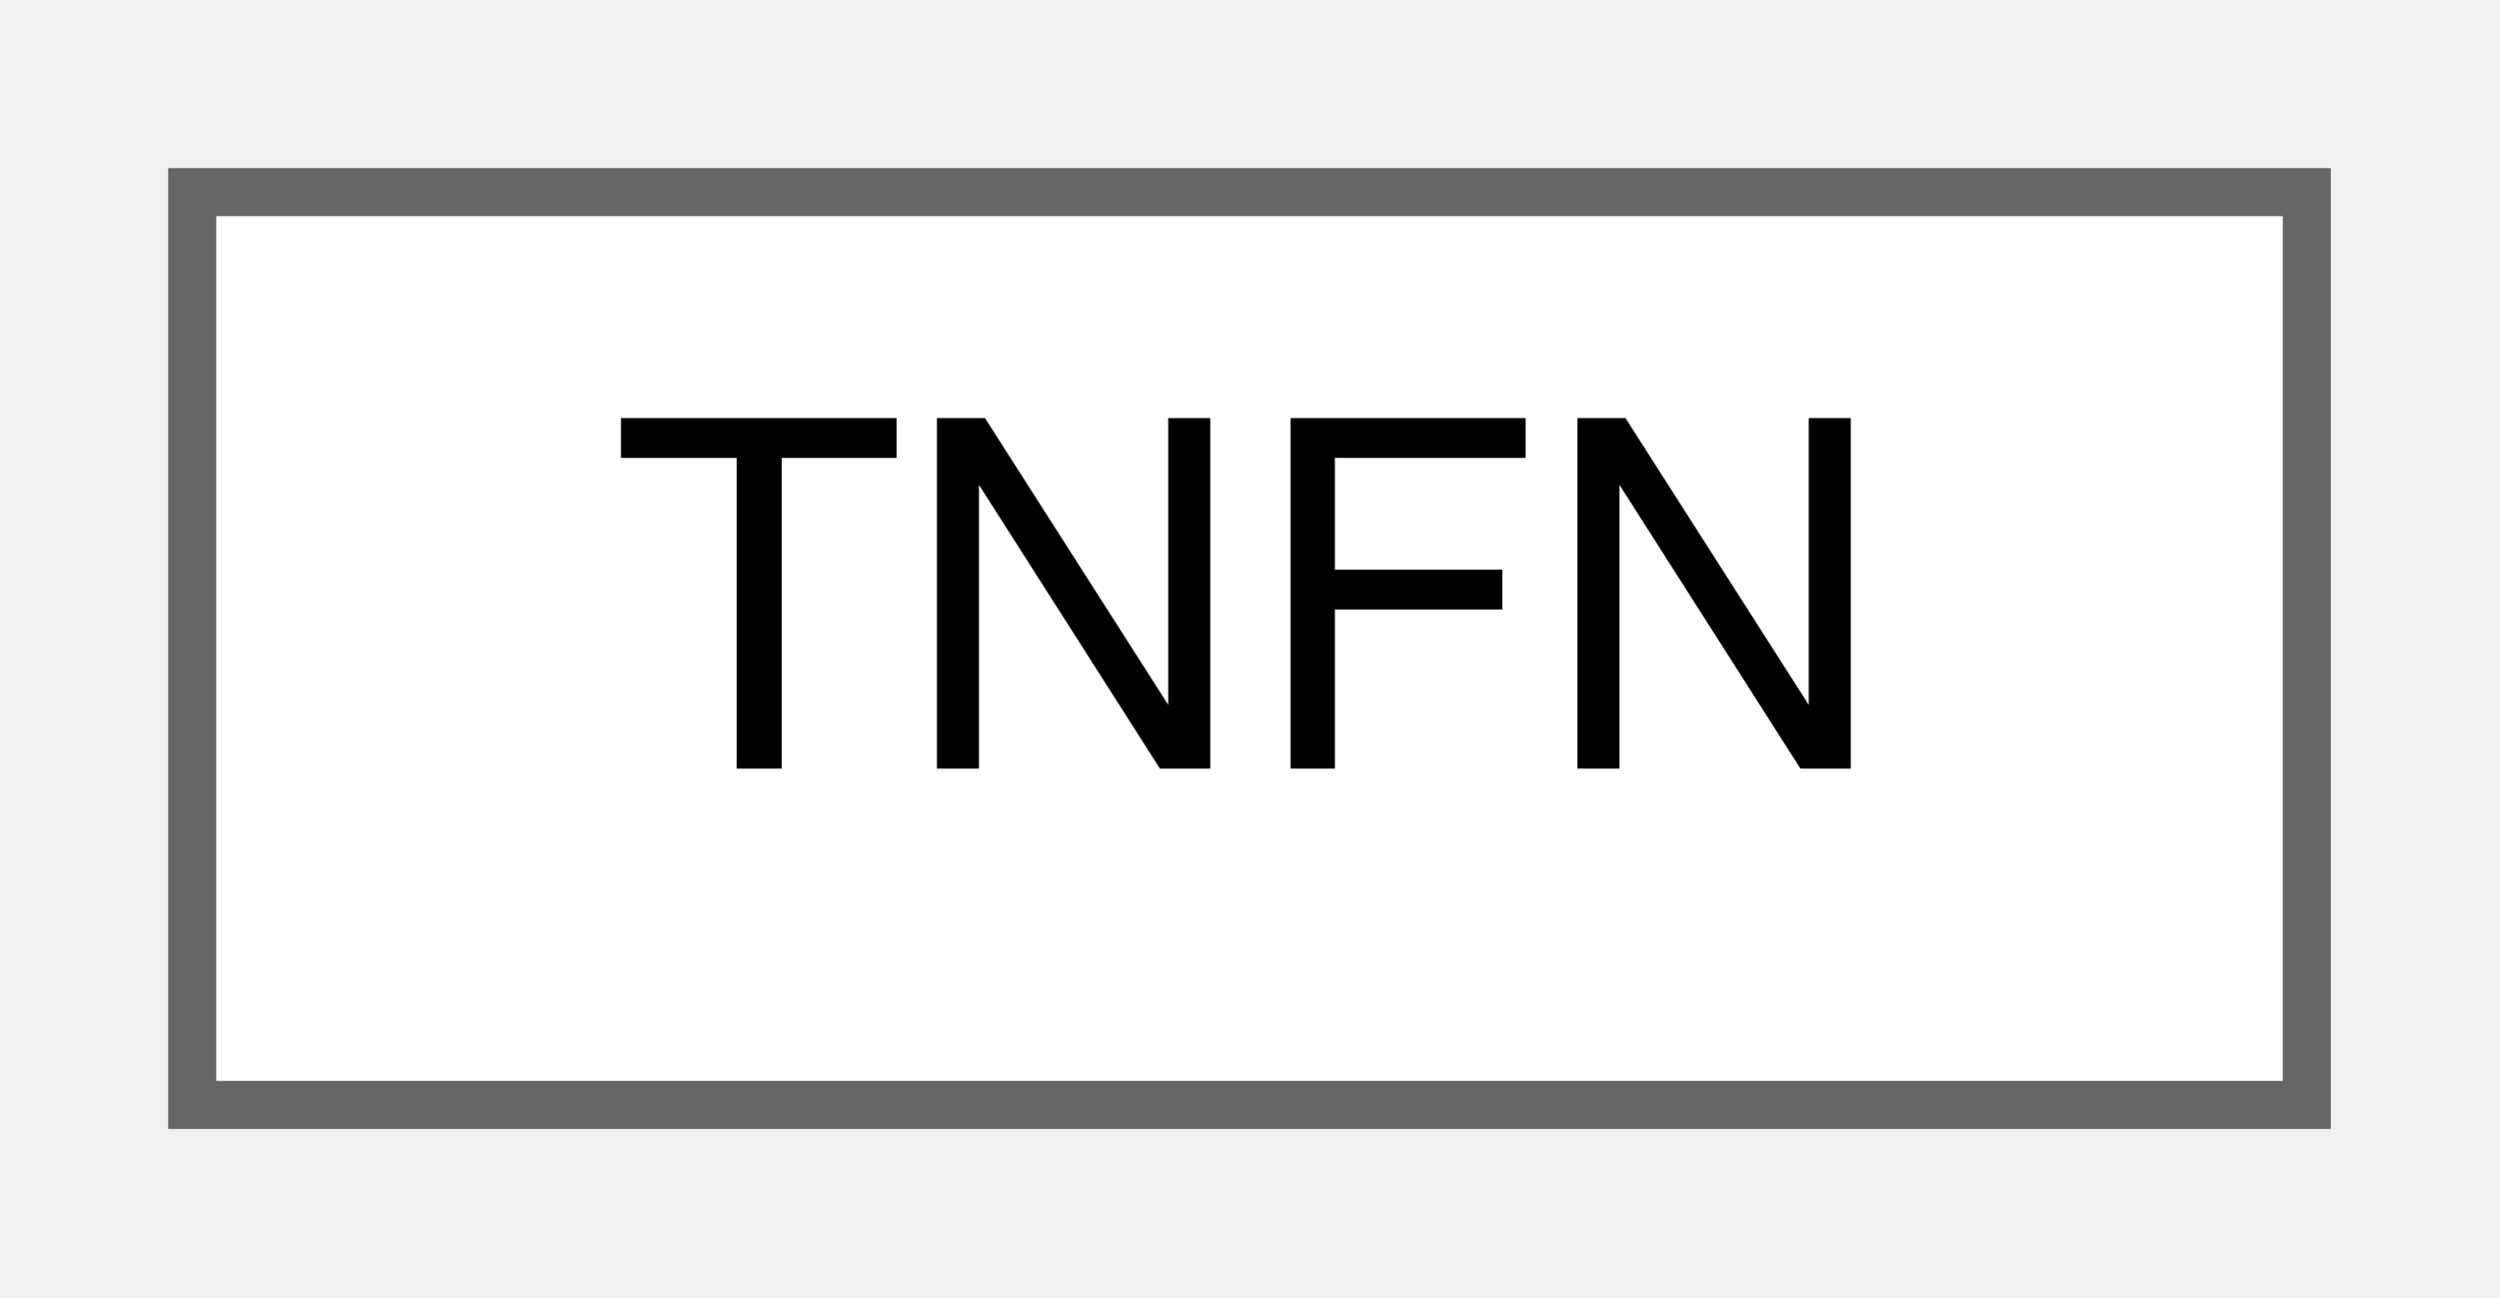
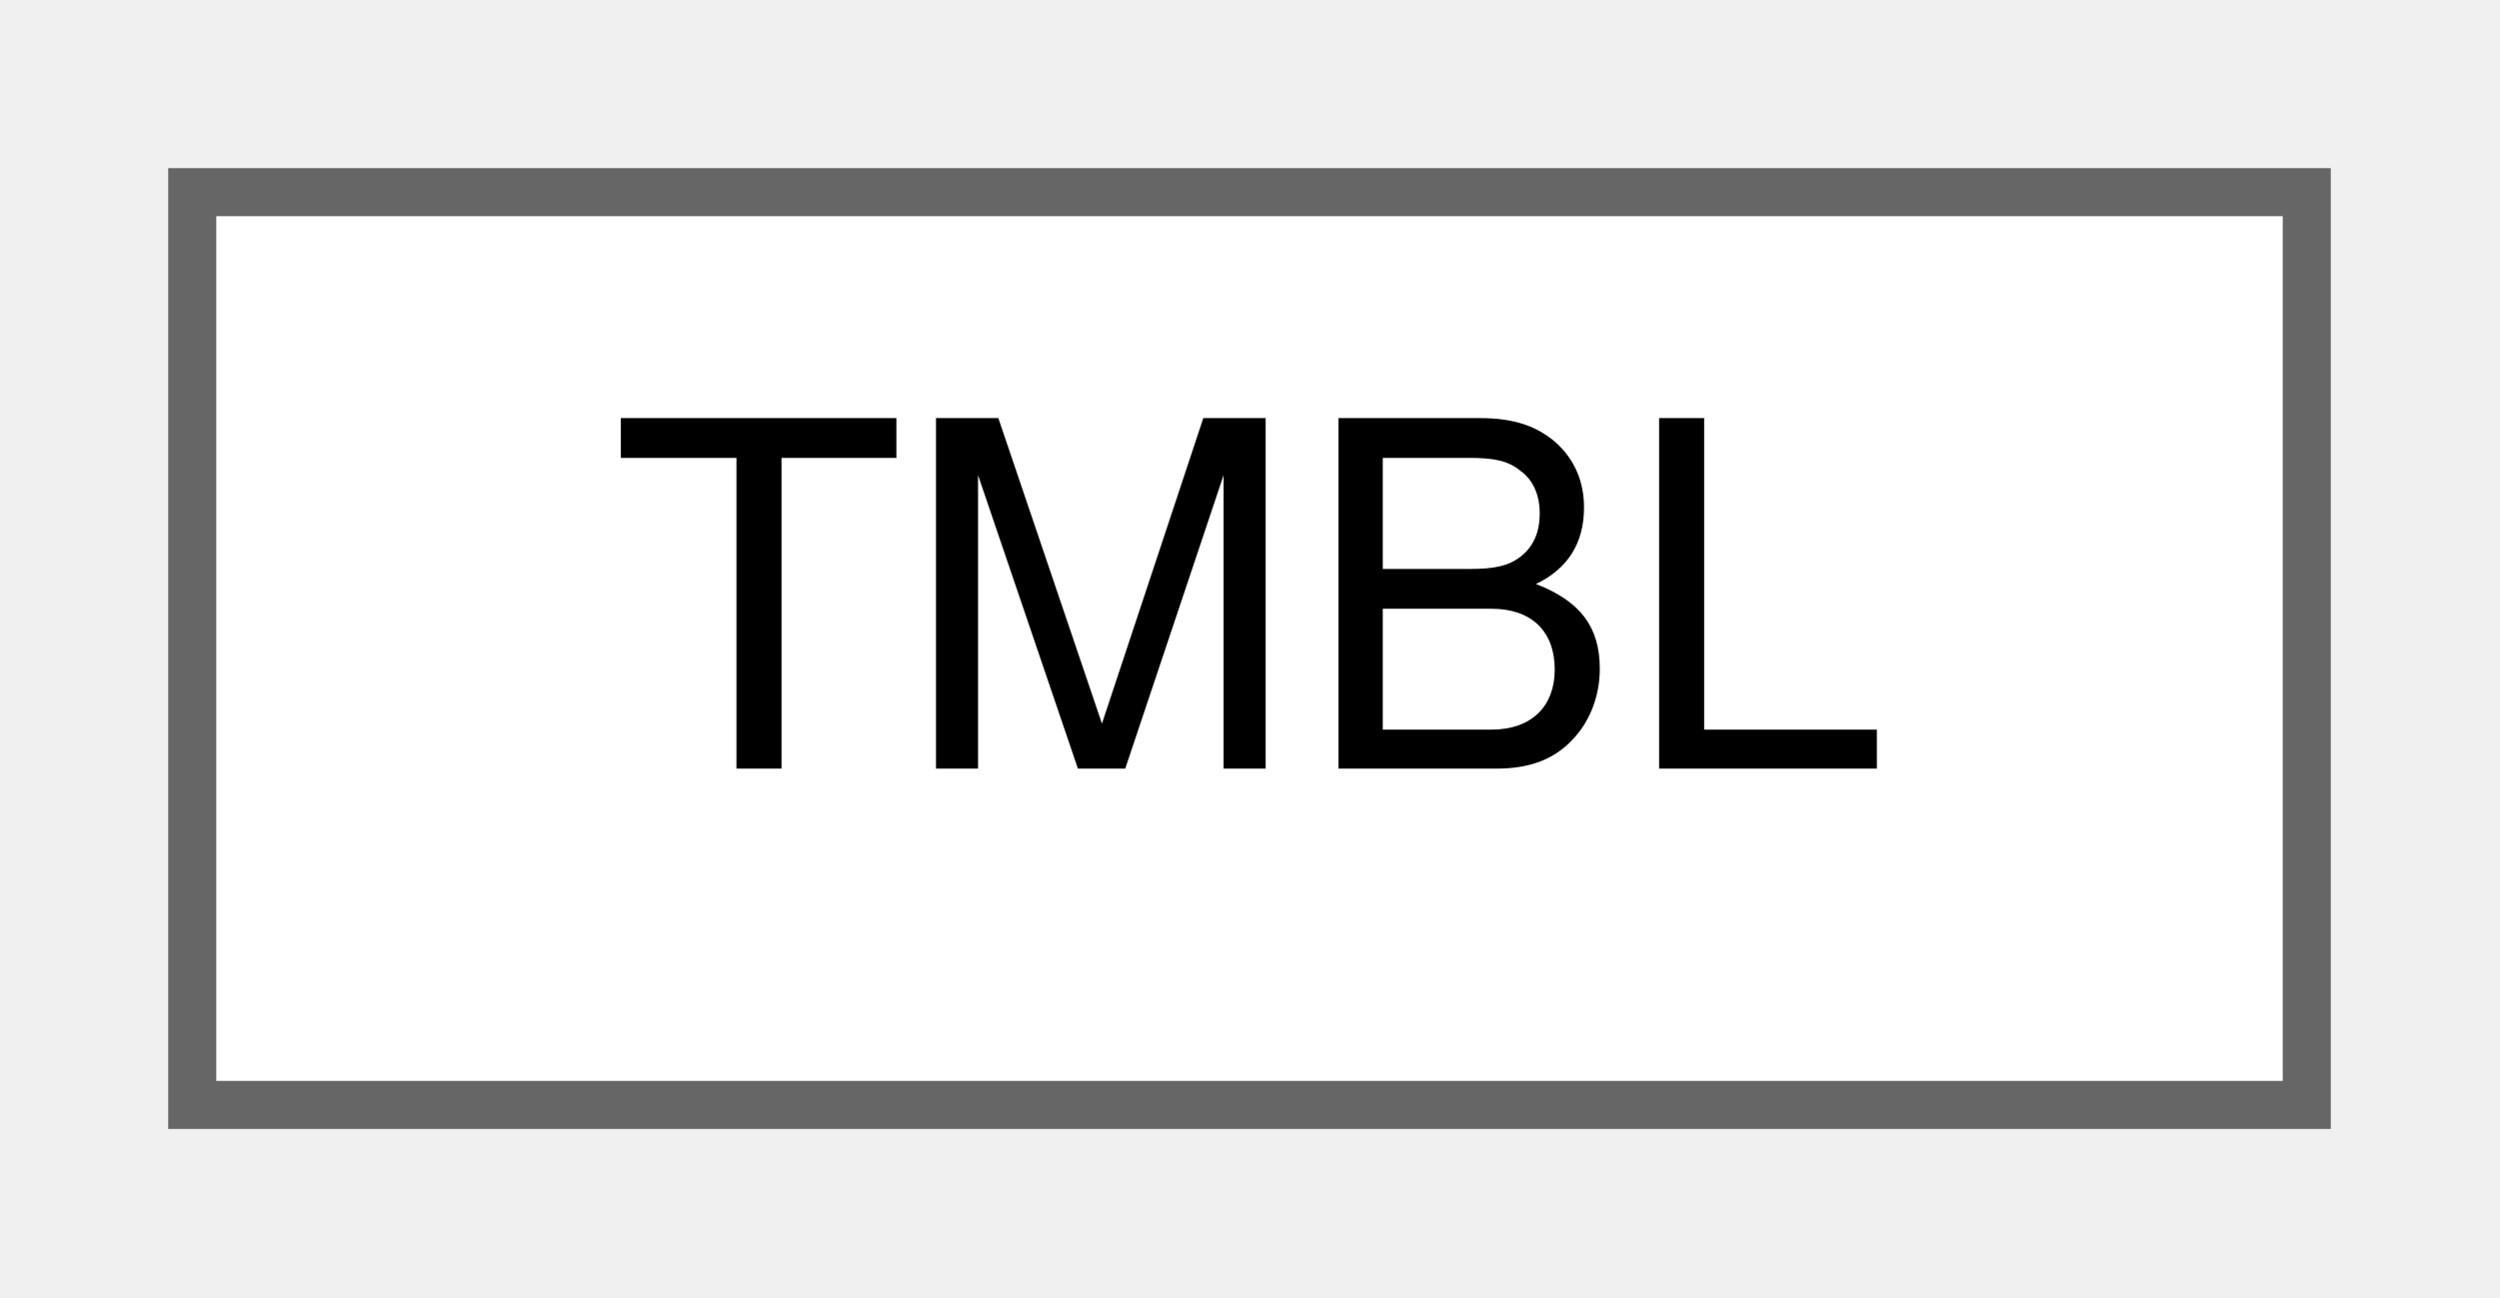
<svg xmlns="http://www.w3.org/2000/svg" xmlns:xlink="http://www.w3.org/1999/xlink" width="52pt" height="27pt" viewBox="0.00 0.00 52.00 27.00">
  <g id="graph0" class="graph" transform="scale(1 1) rotate(0) translate(4 23)">
    <g id="Node000000" class="node">
      <g id="a_Node000000">
-         <a xlink:href="structTNFN.html" target="_top" xlink:title="Tunnel something (?)">
+         <a xlink:href="structTMBL.html" target="_top" xlink:title="Vault tumbler.">
          <polygon fill="white" stroke="#666666" points="44,-19 0,-19 0,0 44,0 44,-19" />
-           <text text-anchor="middle" x="22" y="-7" font-family="Helvetica,sans-Serif" font-size="10.00">TNFN</text>
+           <text text-anchor="middle" x="22" y="-7" font-family="Helvetica,sans-Serif" font-size="10.00">TMBL</text>
        </a>
      </g>
    </g>
  </g>
</svg>
